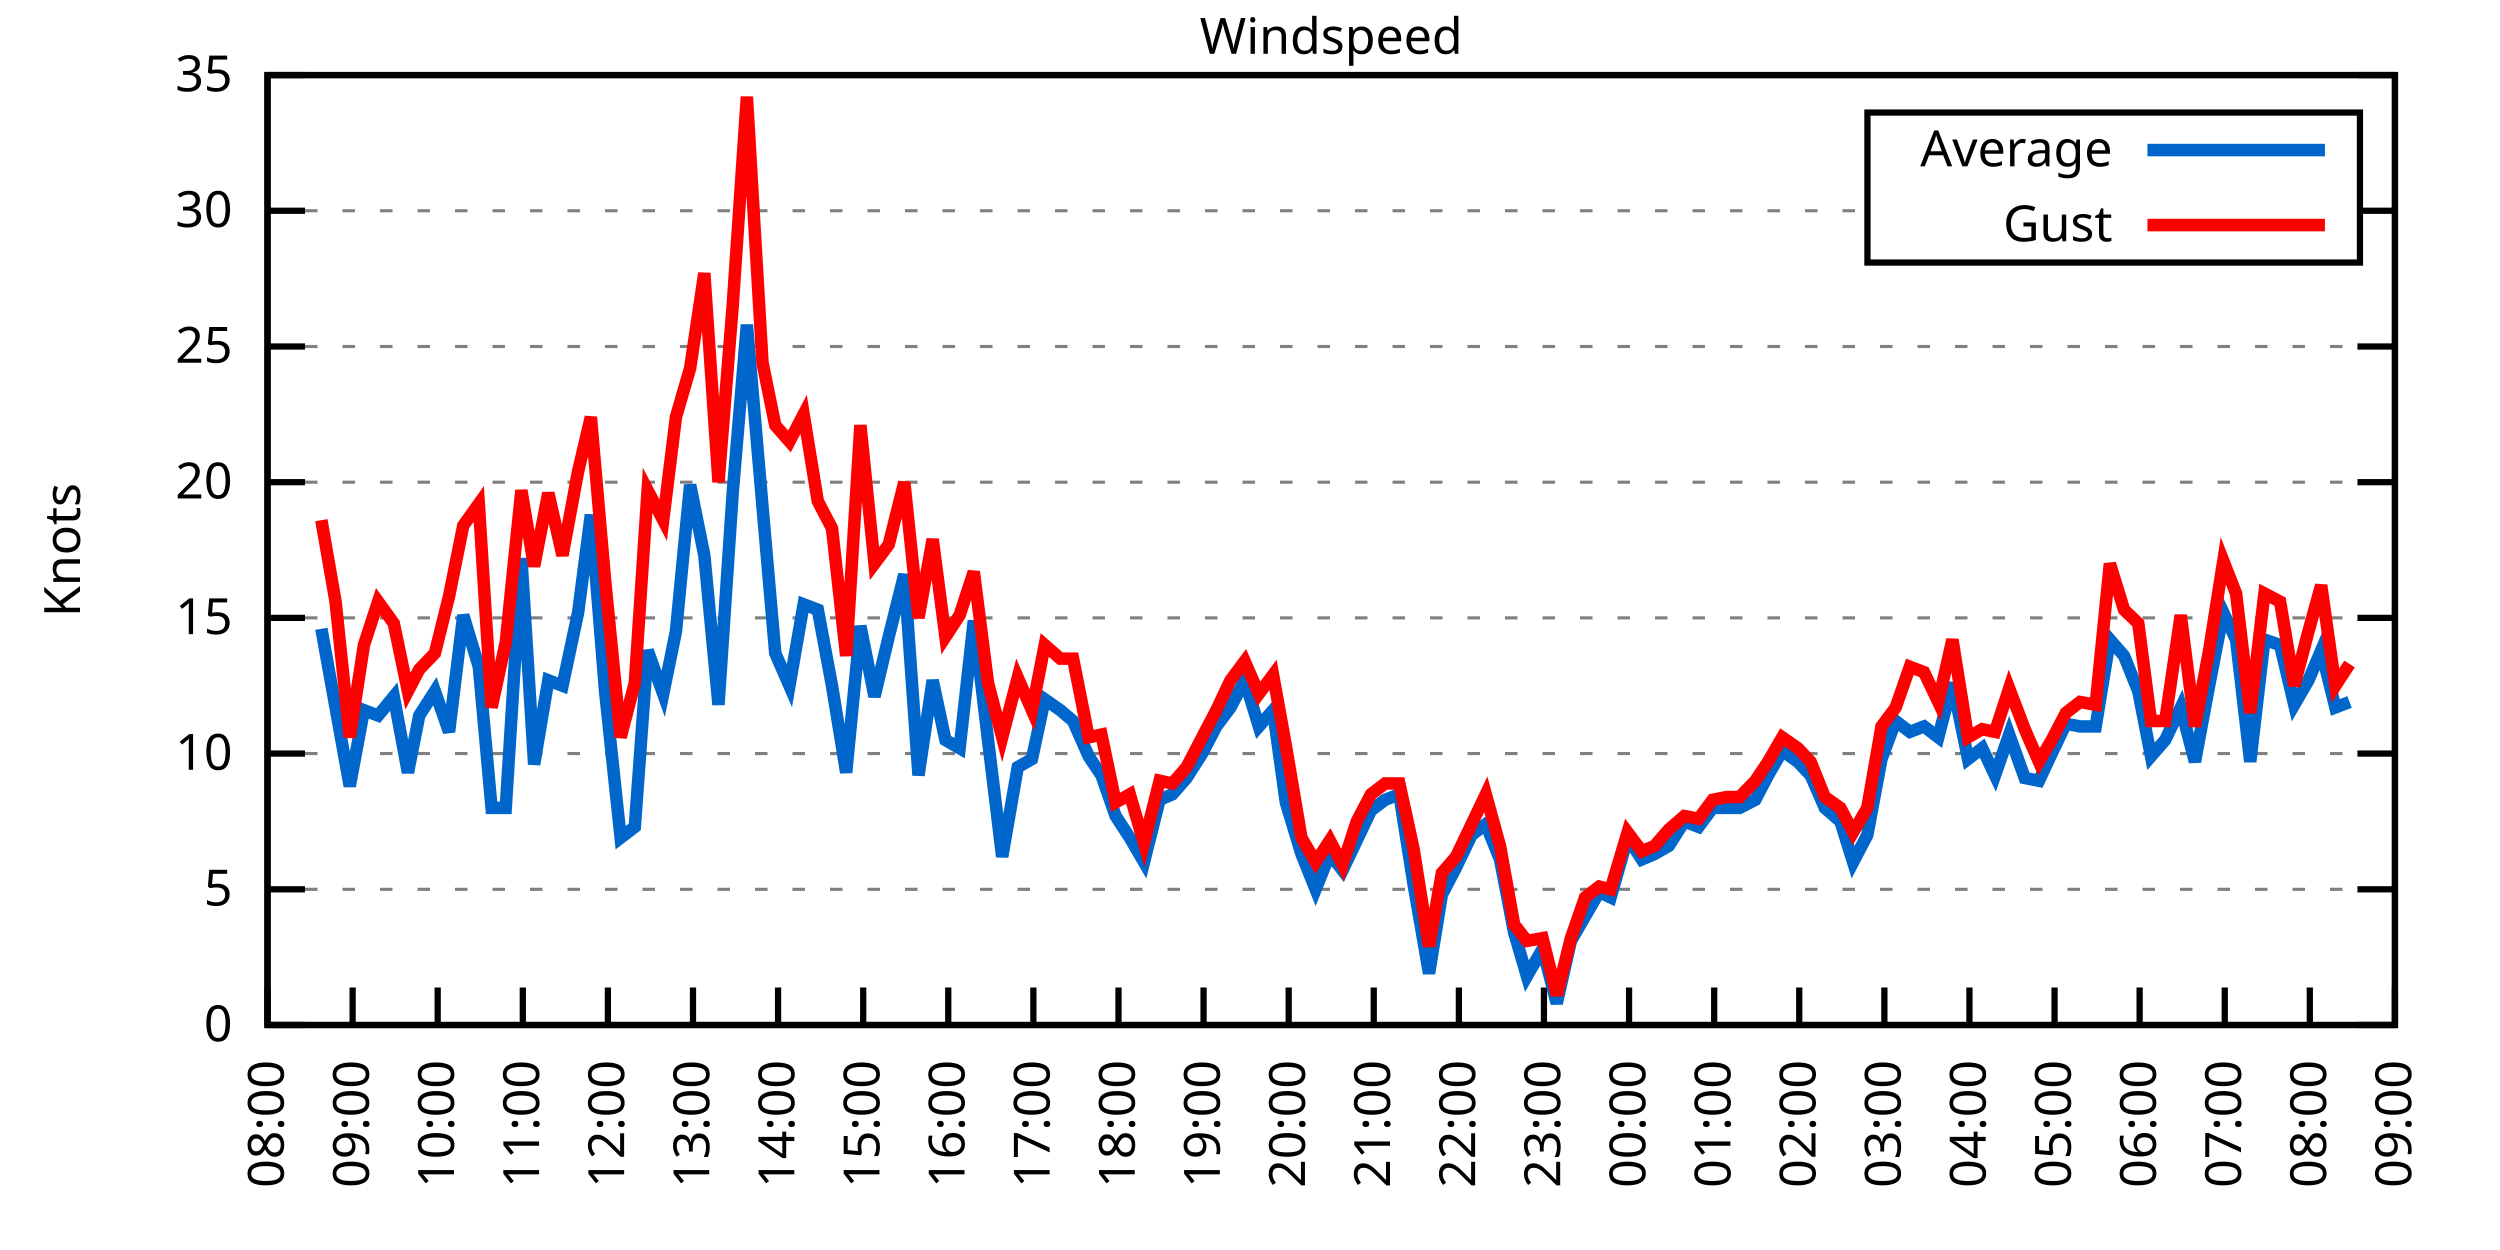
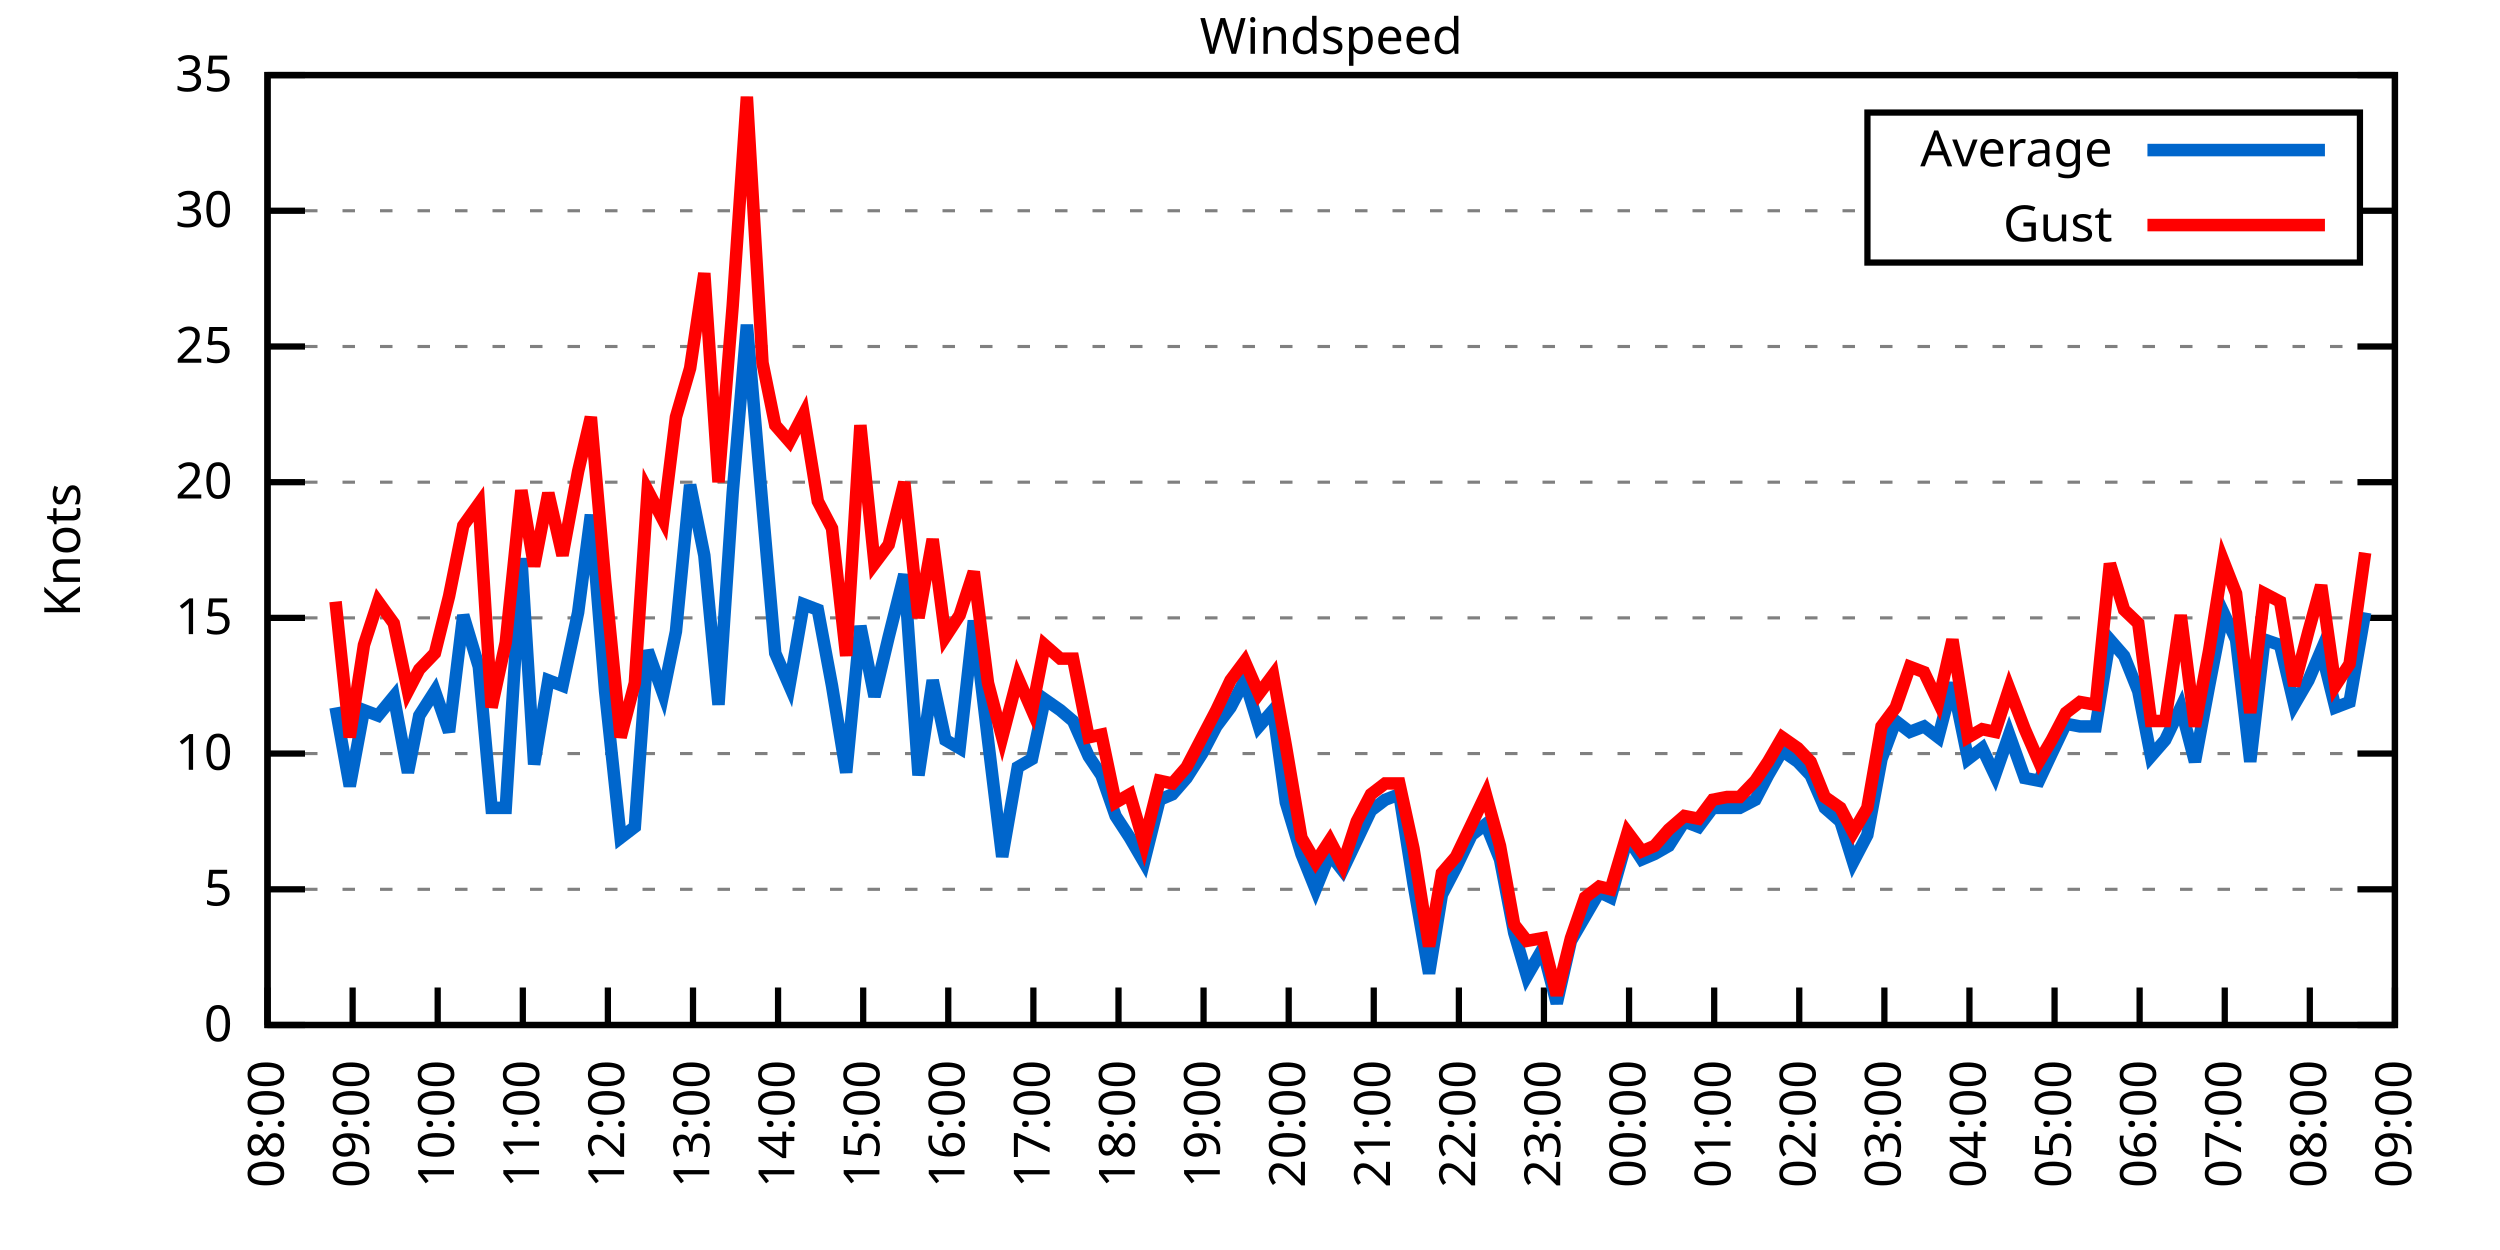
<svg xmlns="http://www.w3.org/2000/svg" xmlns:xlink="http://www.w3.org/1999/xlink" width="400" height="200" viewBox="0 0 400 200">
  <g id="gnuplot_canvas">
    <rect x="0" y="0" width="400" height="200" fill="none" />
    <defs>
      <circle id="gpDot" r="0.5" stroke-width="0.5" stroke="currentColor" />
      <path id="gpPt0" stroke-width="0.333" stroke="currentColor" d="M-1,0 h2 M0,-1 v2" />
      <path id="gpPt1" stroke-width="0.333" stroke="currentColor" d="M-1,-1 L1,1 M1,-1 L-1,1" />
      <path id="gpPt2" stroke-width="0.333" stroke="currentColor" d="M-1,0 L1,0 M0,-1 L0,1 M-1,-1 L1,1 M-1,1 L1,-1" />
      <rect id="gpPt3" stroke-width="0.333" stroke="currentColor" x="-1" y="-1" width="2" height="2" />
      <rect id="gpPt4" stroke-width="0.333" stroke="currentColor" fill="currentColor" x="-1" y="-1" width="2" height="2" />
      <circle id="gpPt5" stroke-width="0.333" stroke="currentColor" cx="0" cy="0" r="1" />
      <use xlink:href="#gpPt5" id="gpPt6" fill="currentColor" stroke="none" />
      <path id="gpPt7" stroke-width="0.333" stroke="currentColor" d="M0,-1.33 L-1.33,0.67 L1.33,0.67 z" />
      <use xlink:href="#gpPt7" id="gpPt8" fill="currentColor" stroke="none" />
      <use xlink:href="#gpPt7" id="gpPt9" stroke="currentColor" transform="rotate(180)" />
      <use xlink:href="#gpPt9" id="gpPt10" fill="currentColor" stroke="none" />
      <use xlink:href="#gpPt3" id="gpPt11" stroke="currentColor" transform="rotate(45)" />
      <use xlink:href="#gpPt11" id="gpPt12" fill="currentColor" stroke="none" />
      <path id="gpPt13" stroke-width="0.333" stroke="currentColor" d="M0,1.330 L1.265,0.411 L0.782,-1.067 L-0.782,-1.076 L-1.265,0.411 z" />
      <use xlink:href="#gpPt13" id="gpPt14" fill="currentColor" stroke="none" />
      <filter id="textbox" filterUnits="objectBoundingBox" x="0" y="0" height="1" width="1">
        <feFlood flood-color="white" flood-opacity="1" result="bgnd" />
        <feComposite in="SourceGraphic" in2="bgnd" operator="atop" />
      </filter>
      <filter id="greybox" filterUnits="objectBoundingBox" x="0" y="0" height="1" width="1">
        <feFlood flood-color="lightgrey" flood-opacity="1" result="grey" />
        <feComposite in="SourceGraphic" in2="grey" operator="atop" />
      </filter>
    </defs>
    <g fill="none" color="white" stroke="currentColor" stroke-width="1.00" stroke-linecap="butt" stroke-linejoin="miter">
</g>
    <g fill="none" color="black" stroke="currentColor" stroke-width="1.00" stroke-linecap="butt" stroke-linejoin="miter">
      <g stroke="none" shape-rendering="crispEdges">
        <polygon fill="rgb(255, 255, 255)" points="42.80,164.00 383.18,164.00 383.18,12.02 42.80,12.02 " />
      </g>
    </g>
    <g fill="none" color="black" stroke="currentColor" stroke-width="1.00" stroke-linecap="butt" stroke-linejoin="miter">
</g>
    <g fill="none" color="black" stroke="black" stroke-width="0.50" stroke-linecap="butt" stroke-linejoin="miter">
</g>
    <g fill="none" color="gray" stroke="currentColor" stroke-width="0.50" stroke-linecap="butt" stroke-linejoin="miter">
      <path stroke="gray" stroke-dasharray="2,4" class="gridline" d="M42.80,164.00 L383.19,164.00  " />
    </g>
    <g fill="none" color="gray" stroke="gray" stroke-width="1.00" stroke-linecap="butt" stroke-linejoin="miter">
</g>
    <g fill="none" color="black" stroke="currentColor" stroke-width="1.00" stroke-linecap="butt" stroke-linejoin="miter">
      <path stroke="black" d="M42.80,164.00 L48.80,164.00 M383.19,164.00 L377.19,164.00  " />
      <g transform="translate(37.20,166.60)" stroke="none" fill="black" font-family="Sans" font-size="8.00" text-anchor="end">
        <text>
          <tspan font-family="Sans"> 0</tspan>
        </text>
      </g>
    </g>
    <g fill="none" color="black" stroke="currentColor" stroke-width="1.00" stroke-linecap="butt" stroke-linejoin="miter">
</g>
    <g fill="none" color="black" stroke="black" stroke-width="0.50" stroke-linecap="butt" stroke-linejoin="miter">
</g>
    <g fill="none" color="gray" stroke="currentColor" stroke-width="0.50" stroke-linecap="butt" stroke-linejoin="miter">
      <path stroke="gray" stroke-dasharray="2,4" class="gridline" d="M42.80,142.29 L383.19,142.29  " />
    </g>
    <g fill="none" color="gray" stroke="gray" stroke-width="1.00" stroke-linecap="butt" stroke-linejoin="miter">
</g>
    <g fill="none" color="black" stroke="currentColor" stroke-width="1.00" stroke-linecap="butt" stroke-linejoin="miter">
      <path stroke="black" d="M42.80,142.29 L48.80,142.29 M383.19,142.29 L377.19,142.29  " />
      <g transform="translate(37.20,144.89)" stroke="none" fill="black" font-family="Sans" font-size="8.00" text-anchor="end">
        <text>
          <tspan font-family="Sans"> 5</tspan>
        </text>
      </g>
    </g>
    <g fill="none" color="black" stroke="currentColor" stroke-width="1.00" stroke-linecap="butt" stroke-linejoin="miter">
</g>
    <g fill="none" color="black" stroke="black" stroke-width="0.50" stroke-linecap="butt" stroke-linejoin="miter">
</g>
    <g fill="none" color="gray" stroke="currentColor" stroke-width="0.50" stroke-linecap="butt" stroke-linejoin="miter">
      <path stroke="gray" stroke-dasharray="2,4" class="gridline" d="M42.80,120.57 L383.19,120.57  " />
    </g>
    <g fill="none" color="gray" stroke="gray" stroke-width="1.00" stroke-linecap="butt" stroke-linejoin="miter">
</g>
    <g fill="none" color="black" stroke="currentColor" stroke-width="1.00" stroke-linecap="butt" stroke-linejoin="miter">
      <path stroke="black" d="M42.80,120.57 L48.80,120.57 M383.19,120.57 L377.19,120.57  " />
      <g transform="translate(37.20,123.17)" stroke="none" fill="black" font-family="Sans" font-size="8.00" text-anchor="end">
        <text>
          <tspan font-family="Sans"> 10</tspan>
        </text>
      </g>
    </g>
    <g fill="none" color="black" stroke="currentColor" stroke-width="1.00" stroke-linecap="butt" stroke-linejoin="miter">
</g>
    <g fill="none" color="black" stroke="black" stroke-width="0.50" stroke-linecap="butt" stroke-linejoin="miter">
</g>
    <g fill="none" color="gray" stroke="currentColor" stroke-width="0.50" stroke-linecap="butt" stroke-linejoin="miter">
      <path stroke="gray" stroke-dasharray="2,4" class="gridline" d="M42.80,98.86 L383.19,98.86  " />
    </g>
    <g fill="none" color="gray" stroke="gray" stroke-width="1.00" stroke-linecap="butt" stroke-linejoin="miter">
</g>
    <g fill="none" color="black" stroke="currentColor" stroke-width="1.00" stroke-linecap="butt" stroke-linejoin="miter">
      <path stroke="black" d="M42.80,98.86 L48.80,98.86 M383.19,98.86 L377.19,98.86  " />
      <g transform="translate(37.20,101.46)" stroke="none" fill="black" font-family="Sans" font-size="8.00" text-anchor="end">
        <text>
          <tspan font-family="Sans"> 15</tspan>
        </text>
      </g>
    </g>
    <g fill="none" color="black" stroke="currentColor" stroke-width="1.00" stroke-linecap="butt" stroke-linejoin="miter">
</g>
    <g fill="none" color="black" stroke="black" stroke-width="0.50" stroke-linecap="butt" stroke-linejoin="miter">
</g>
    <g fill="none" color="gray" stroke="currentColor" stroke-width="0.50" stroke-linecap="butt" stroke-linejoin="miter">
      <path stroke="gray" stroke-dasharray="2,4" class="gridline" d="M42.80,77.15 L383.19,77.15  " />
    </g>
    <g fill="none" color="gray" stroke="gray" stroke-width="1.00" stroke-linecap="butt" stroke-linejoin="miter">
</g>
    <g fill="none" color="black" stroke="currentColor" stroke-width="1.00" stroke-linecap="butt" stroke-linejoin="miter">
      <path stroke="black" d="M42.80,77.15 L48.80,77.15 M383.19,77.15 L377.19,77.15  " />
      <g transform="translate(37.20,79.75)" stroke="none" fill="black" font-family="Sans" font-size="8.00" text-anchor="end">
        <text>
          <tspan font-family="Sans"> 20</tspan>
        </text>
      </g>
    </g>
    <g fill="none" color="black" stroke="currentColor" stroke-width="1.00" stroke-linecap="butt" stroke-linejoin="miter">
</g>
    <g fill="none" color="black" stroke="black" stroke-width="0.50" stroke-linecap="butt" stroke-linejoin="miter">
</g>
    <g fill="none" color="gray" stroke="currentColor" stroke-width="0.50" stroke-linecap="butt" stroke-linejoin="miter">
      <path stroke="gray" stroke-dasharray="2,4" class="gridline" d="M42.80,55.44 L383.19,55.44  " />
    </g>
    <g fill="none" color="gray" stroke="gray" stroke-width="1.00" stroke-linecap="butt" stroke-linejoin="miter">
</g>
    <g fill="none" color="black" stroke="currentColor" stroke-width="1.00" stroke-linecap="butt" stroke-linejoin="miter">
      <path stroke="black" d="M42.80,55.44 L48.80,55.44 M383.19,55.44 L377.19,55.44  " />
      <g transform="translate(37.20,58.04)" stroke="none" fill="black" font-family="Sans" font-size="8.00" text-anchor="end">
        <text>
          <tspan font-family="Sans"> 25</tspan>
        </text>
      </g>
    </g>
    <g fill="none" color="black" stroke="currentColor" stroke-width="1.00" stroke-linecap="butt" stroke-linejoin="miter">
</g>
    <g fill="none" color="black" stroke="black" stroke-width="0.50" stroke-linecap="butt" stroke-linejoin="miter">
</g>
    <g fill="none" color="gray" stroke="currentColor" stroke-width="0.50" stroke-linecap="butt" stroke-linejoin="miter">
      <path stroke="gray" stroke-dasharray="2,4" class="gridline" d="M42.80,33.72 L298.79,33.72 M377.59,33.72 L383.19,33.72  " />
    </g>
    <g fill="none" color="gray" stroke="gray" stroke-width="1.00" stroke-linecap="butt" stroke-linejoin="miter">
</g>
    <g fill="none" color="black" stroke="currentColor" stroke-width="1.00" stroke-linecap="butt" stroke-linejoin="miter">
      <path stroke="black" d="M42.80,33.72 L48.80,33.72 M383.19,33.72 L377.19,33.72  " />
      <g transform="translate(37.20,36.32)" stroke="none" fill="black" font-family="Sans" font-size="8.00" text-anchor="end">
        <text>
          <tspan font-family="Sans"> 30</tspan>
        </text>
      </g>
    </g>
    <g fill="none" color="black" stroke="currentColor" stroke-width="1.00" stroke-linecap="butt" stroke-linejoin="miter">
</g>
    <g fill="none" color="black" stroke="black" stroke-width="0.50" stroke-linecap="butt" stroke-linejoin="miter">
</g>
    <g fill="none" color="gray" stroke="currentColor" stroke-width="0.50" stroke-linecap="butt" stroke-linejoin="miter">
      <path stroke="gray" stroke-dasharray="2,4" class="gridline" d="M42.80,12.01 L383.19,12.01  " />
    </g>
    <g fill="none" color="gray" stroke="gray" stroke-width="1.00" stroke-linecap="butt" stroke-linejoin="miter">
</g>
    <g fill="none" color="black" stroke="currentColor" stroke-width="1.00" stroke-linecap="butt" stroke-linejoin="miter">
      <path stroke="black" d="M42.80,12.01 L48.80,12.01 M383.19,12.01 L377.19,12.01  " />
      <g transform="translate(37.20,14.61)" stroke="none" fill="black" font-family="Sans" font-size="8.00" text-anchor="end">
        <text>
          <tspan font-family="Sans"> 35</tspan>
        </text>
      </g>
    </g>
    <g fill="none" color="black" stroke="currentColor" stroke-width="1.00" stroke-linecap="butt" stroke-linejoin="miter">
      <path stroke="black" d="M42.80,164.00 L42.80,158.00  " />
      <g transform="translate(45.40,169.60) rotate(270.00)" stroke="none" fill="black" font-family="Sans" font-size="8.00" text-anchor="end">
        <text>
          <tspan font-family="Sans">08:00</tspan>
        </text>
      </g>
    </g>
    <g fill="none" color="black" stroke="currentColor" stroke-width="1.00" stroke-linecap="butt" stroke-linejoin="miter">
      <path stroke="black" d="M56.42,164.00 L56.42,158.00  " />
      <g transform="translate(59.02,169.60) rotate(270.00)" stroke="none" fill="black" font-family="Sans" font-size="8.00" text-anchor="end">
        <text>
          <tspan font-family="Sans">09:00</tspan>
        </text>
      </g>
    </g>
    <g fill="none" color="black" stroke="currentColor" stroke-width="1.00" stroke-linecap="butt" stroke-linejoin="miter">
      <path stroke="black" d="M70.03,164.00 L70.03,158.00  " />
      <g transform="translate(72.63,169.60) rotate(270.00)" stroke="none" fill="black" font-family="Sans" font-size="8.00" text-anchor="end">
        <text>
          <tspan font-family="Sans">10:00</tspan>
        </text>
      </g>
    </g>
    <g fill="none" color="black" stroke="currentColor" stroke-width="1.00" stroke-linecap="butt" stroke-linejoin="miter">
      <path stroke="black" d="M83.65,164.00 L83.65,158.00  " />
      <g transform="translate(86.25,169.60) rotate(270.00)" stroke="none" fill="black" font-family="Sans" font-size="8.00" text-anchor="end">
        <text>
          <tspan font-family="Sans">11:00</tspan>
        </text>
      </g>
    </g>
    <g fill="none" color="black" stroke="currentColor" stroke-width="1.00" stroke-linecap="butt" stroke-linejoin="miter">
      <path stroke="black" d="M97.26,164.00 L97.26,158.00  " />
      <g transform="translate(99.86,169.60) rotate(270.00)" stroke="none" fill="black" font-family="Sans" font-size="8.00" text-anchor="end">
        <text>
          <tspan font-family="Sans">12:00</tspan>
        </text>
      </g>
    </g>
    <g fill="none" color="black" stroke="currentColor" stroke-width="1.00" stroke-linecap="butt" stroke-linejoin="miter">
      <path stroke="black" d="M110.88,164.00 L110.88,158.00  " />
      <g transform="translate(113.48,169.60) rotate(270.00)" stroke="none" fill="black" font-family="Sans" font-size="8.00" text-anchor="end">
        <text>
          <tspan font-family="Sans">13:00</tspan>
        </text>
      </g>
    </g>
    <g fill="none" color="black" stroke="currentColor" stroke-width="1.00" stroke-linecap="butt" stroke-linejoin="miter">
      <path stroke="black" d="M124.49,164.00 L124.49,158.00  " />
      <g transform="translate(127.09,169.60) rotate(270.00)" stroke="none" fill="black" font-family="Sans" font-size="8.00" text-anchor="end">
        <text>
          <tspan font-family="Sans">14:00</tspan>
        </text>
      </g>
    </g>
    <g fill="none" color="black" stroke="currentColor" stroke-width="1.00" stroke-linecap="butt" stroke-linejoin="miter">
      <path stroke="black" d="M138.11,164.00 L138.11,158.00  " />
      <g transform="translate(140.71,169.60) rotate(270.00)" stroke="none" fill="black" font-family="Sans" font-size="8.00" text-anchor="end">
        <text>
          <tspan font-family="Sans">15:00</tspan>
        </text>
      </g>
    </g>
    <g fill="none" color="black" stroke="currentColor" stroke-width="1.00" stroke-linecap="butt" stroke-linejoin="miter">
      <path stroke="black" d="M151.72,164.00 L151.72,158.00  " />
      <g transform="translate(154.32,169.60) rotate(270.00)" stroke="none" fill="black" font-family="Sans" font-size="8.00" text-anchor="end">
        <text>
          <tspan font-family="Sans">16:00</tspan>
        </text>
      </g>
    </g>
    <g fill="none" color="black" stroke="currentColor" stroke-width="1.00" stroke-linecap="butt" stroke-linejoin="miter">
      <path stroke="black" d="M165.34,164.00 L165.34,158.00  " />
      <g transform="translate(167.94,169.60) rotate(270.00)" stroke="none" fill="black" font-family="Sans" font-size="8.00" text-anchor="end">
        <text>
          <tspan font-family="Sans">17:00</tspan>
        </text>
      </g>
    </g>
    <g fill="none" color="black" stroke="currentColor" stroke-width="1.00" stroke-linecap="butt" stroke-linejoin="miter">
      <path stroke="black" d="M178.96,164.00 L178.96,158.00  " />
      <g transform="translate(181.56,169.60) rotate(270.00)" stroke="none" fill="black" font-family="Sans" font-size="8.00" text-anchor="end">
        <text>
          <tspan font-family="Sans">18:00</tspan>
        </text>
      </g>
    </g>
    <g fill="none" color="black" stroke="currentColor" stroke-width="1.00" stroke-linecap="butt" stroke-linejoin="miter">
      <path stroke="black" d="M192.57,164.00 L192.57,158.00  " />
      <g transform="translate(195.17,169.60) rotate(270.00)" stroke="none" fill="black" font-family="Sans" font-size="8.00" text-anchor="end">
        <text>
          <tspan font-family="Sans">19:00</tspan>
        </text>
      </g>
    </g>
    <g fill="none" color="black" stroke="currentColor" stroke-width="1.00" stroke-linecap="butt" stroke-linejoin="miter">
      <path stroke="black" d="M206.19,164.00 L206.19,158.00  " />
      <g transform="translate(208.79,169.60) rotate(270.00)" stroke="none" fill="black" font-family="Sans" font-size="8.00" text-anchor="end">
        <text>
          <tspan font-family="Sans">20:00</tspan>
        </text>
      </g>
    </g>
    <g fill="none" color="black" stroke="currentColor" stroke-width="1.00" stroke-linecap="butt" stroke-linejoin="miter">
      <path stroke="black" d="M219.80,164.00 L219.80,158.00  " />
      <g transform="translate(222.40,169.60) rotate(270.00)" stroke="none" fill="black" font-family="Sans" font-size="8.00" text-anchor="end">
        <text>
          <tspan font-family="Sans">21:00</tspan>
        </text>
      </g>
    </g>
    <g fill="none" color="black" stroke="currentColor" stroke-width="1.00" stroke-linecap="butt" stroke-linejoin="miter">
      <path stroke="black" d="M233.42,164.00 L233.42,158.00  " />
      <g transform="translate(236.02,169.60) rotate(270.00)" stroke="none" fill="black" font-family="Sans" font-size="8.00" text-anchor="end">
        <text>
          <tspan font-family="Sans">22:00</tspan>
        </text>
      </g>
    </g>
    <g fill="none" color="black" stroke="currentColor" stroke-width="1.00" stroke-linecap="butt" stroke-linejoin="miter">
      <path stroke="black" d="M247.03,164.00 L247.03,158.00  " />
      <g transform="translate(249.63,169.60) rotate(270.00)" stroke="none" fill="black" font-family="Sans" font-size="8.00" text-anchor="end">
        <text>
          <tspan font-family="Sans">23:00</tspan>
        </text>
      </g>
    </g>
    <g fill="none" color="black" stroke="currentColor" stroke-width="1.00" stroke-linecap="butt" stroke-linejoin="miter">
      <path stroke="black" d="M260.65,164.00 L260.65,158.00  " />
      <g transform="translate(263.25,169.60) rotate(270.00)" stroke="none" fill="black" font-family="Sans" font-size="8.00" text-anchor="end">
        <text>
          <tspan font-family="Sans">00:00</tspan>
        </text>
      </g>
    </g>
    <g fill="none" color="black" stroke="currentColor" stroke-width="1.00" stroke-linecap="butt" stroke-linejoin="miter">
      <path stroke="black" d="M274.27,164.00 L274.27,158.00  " />
      <g transform="translate(276.87,169.60) rotate(270.00)" stroke="none" fill="black" font-family="Sans" font-size="8.00" text-anchor="end">
        <text>
          <tspan font-family="Sans">01:00</tspan>
        </text>
      </g>
    </g>
    <g fill="none" color="black" stroke="currentColor" stroke-width="1.00" stroke-linecap="butt" stroke-linejoin="miter">
      <path stroke="black" d="M287.88,164.00 L287.88,158.00  " />
      <g transform="translate(290.48,169.60) rotate(270.00)" stroke="none" fill="black" font-family="Sans" font-size="8.00" text-anchor="end">
        <text>
          <tspan font-family="Sans">02:00</tspan>
        </text>
      </g>
    </g>
    <g fill="none" color="black" stroke="currentColor" stroke-width="1.00" stroke-linecap="butt" stroke-linejoin="miter">
      <path stroke="black" d="M301.50,164.00 L301.50,158.00  " />
      <g transform="translate(304.10,169.60) rotate(270.00)" stroke="none" fill="black" font-family="Sans" font-size="8.00" text-anchor="end">
        <text>
          <tspan font-family="Sans">03:00</tspan>
        </text>
      </g>
    </g>
    <g fill="none" color="black" stroke="currentColor" stroke-width="1.00" stroke-linecap="butt" stroke-linejoin="miter">
      <path stroke="black" d="M315.11,164.00 L315.11,158.00  " />
      <g transform="translate(317.71,169.60) rotate(270.00)" stroke="none" fill="black" font-family="Sans" font-size="8.00" text-anchor="end">
        <text>
          <tspan font-family="Sans">04:00</tspan>
        </text>
      </g>
    </g>
    <g fill="none" color="black" stroke="currentColor" stroke-width="1.00" stroke-linecap="butt" stroke-linejoin="miter">
      <path stroke="black" d="M328.73,164.00 L328.73,158.00  " />
      <g transform="translate(331.33,169.60) rotate(270.00)" stroke="none" fill="black" font-family="Sans" font-size="8.00" text-anchor="end">
        <text>
          <tspan font-family="Sans">05:00</tspan>
        </text>
      </g>
    </g>
    <g fill="none" color="black" stroke="currentColor" stroke-width="1.00" stroke-linecap="butt" stroke-linejoin="miter">
      <path stroke="black" d="M342.34,164.00 L342.34,158.00  " />
      <g transform="translate(344.94,169.60) rotate(270.00)" stroke="none" fill="black" font-family="Sans" font-size="8.00" text-anchor="end">
        <text>
          <tspan font-family="Sans">06:00</tspan>
        </text>
      </g>
    </g>
    <g fill="none" color="black" stroke="currentColor" stroke-width="1.00" stroke-linecap="butt" stroke-linejoin="miter">
      <path stroke="black" d="M355.96,164.00 L355.96,158.00  " />
      <g transform="translate(358.56,169.60) rotate(270.00)" stroke="none" fill="black" font-family="Sans" font-size="8.00" text-anchor="end">
        <text>
          <tspan font-family="Sans">07:00</tspan>
        </text>
      </g>
    </g>
    <g fill="none" color="black" stroke="currentColor" stroke-width="1.00" stroke-linecap="butt" stroke-linejoin="miter">
      <path stroke="black" d="M369.57,164.00 L369.57,158.00  " />
      <g transform="translate(372.17,169.60) rotate(270.00)" stroke="none" fill="black" font-family="Sans" font-size="8.00" text-anchor="end">
        <text>
          <tspan font-family="Sans">08:00</tspan>
        </text>
      </g>
    </g>
    <g fill="none" color="black" stroke="currentColor" stroke-width="1.00" stroke-linecap="butt" stroke-linejoin="miter">
      <path stroke="black" d="M383.19,164.00 L383.19,158.00  " />
      <g transform="translate(385.79,169.60) rotate(270.00)" stroke="none" fill="black" font-family="Sans" font-size="8.00" text-anchor="end">
        <text>
          <tspan font-family="Sans">09:00</tspan>
        </text>
      </g>
    </g>
    <g fill="none" color="black" stroke="currentColor" stroke-width="1.00" stroke-linecap="butt" stroke-linejoin="miter">
</g>
    <g fill="none" color="black" stroke="currentColor" stroke-width="1.00" stroke-linecap="butt" stroke-linejoin="miter">
      <path stroke="black" d="M42.80,12.01 L42.80,164.00 L383.19,164.00 L383.19,12.01 L42.80,12.01 Z  " />
    </g>
    <g fill="none" color="black" stroke="currentColor" stroke-width="1.00" stroke-linecap="butt" stroke-linejoin="miter">
</g>
    <g fill="none" color="black" stroke="currentColor" stroke-width="1.00" stroke-linecap="butt" stroke-linejoin="miter">
      <path stroke="black" d="M298.79,42.01 L298.79,18.01 L377.59,18.01 L377.59,42.01 L298.79,42.01 Z  " />
    </g>
    <g id="Windspeed_plot_1">
      <g fill="none" color="white" stroke="black" stroke-width="2.00" stroke-linecap="butt" stroke-linejoin="miter">
</g>
      <g fill="none" color="black" stroke="currentColor" stroke-width="2.00" stroke-linecap="butt" stroke-linejoin="miter">
        <g transform="translate(337.99,26.61)" stroke="none" fill="black" font-family="Sans" font-size="8.00" text-anchor="end">
          <text>
            <tspan font-family="Sans">Average</tspan>
          </text>
        </g>
      </g>
      <g fill="none" color="black" stroke="currentColor" stroke-width="2.00" stroke-linecap="butt" stroke-linejoin="miter">
-         <path stroke="rgb(  0, 102, 204)" d="M343.59,24.01 L371.99,24.01 M51.42,100.60 L53.69,113.19 L55.96,125.79 L58.23,113.63 L60.50,114.49 L63.00,111.45   L65.27,123.61 L67.08,114.49 L69.58,110.59 L71.85,117.10 L74.12,98.43 L76.61,106.68 L78.65,129.26 L80.92,129.26   L83.42,89.31 L85.46,122.31 L87.73,108.85 L90.00,109.72 L92.50,97.99 L94.54,82.36 L96.81,110.59 L99.30,134.04   L101.57,132.30 L103.62,104.07 L106.11,111.02 L108.15,101.03 L110.42,77.58 L112.69,88.87 L114.96,112.76 L117.23,78.89   L119.50,51.96 L122.00,81.06 L124.04,104.51 L126.31,109.72 L128.58,96.69 L130.85,97.56 L133.12,109.72 L135.39,123.61   L137.66,100.16 L139.92,111.45 L142.19,101.90 L144.69,91.91 L146.96,124.05 L149.23,108.85 L151.27,118.40 L153.54,119.71   L155.81,99.30 L158.08,118.40 L160.35,137.08 L162.84,122.75 L165.11,121.44 L167.16,111.89 L169.65,113.63 L171.69,115.36   L174.19,121.01 L176.23,124.05 L178.50,130.56 L180.77,134.04 L183.04,137.94 L185.54,127.96 L187.58,127.09 L189.85,124.48   L192.34,120.57 L194.61,116.23 L196.88,113.19 L199.15,108.85 L201.42,116.23 L203.69,113.63 L205.73,128.39 L208.23,136.64   L210.50,142.29 L212.77,136.64 L214.81,139.25 L217.08,134.47 L219.35,129.69 L221.62,127.96 L223.89,127.09 L226.16,141.42   L228.65,155.75 L230.70,143.16 L232.96,138.81 L235.46,133.60 L237.73,131.86 L240.00,137.51 L242.27,149.24 L244.31,156.18   L246.81,151.84 L249.08,160.53 L251.35,150.54 L253.61,146.63 L255.88,142.72 L257.70,143.59 L260.42,134.04 L262.69,137.51   L264.73,136.64 L267.00,135.34 L269.50,131.43 L271.77,132.30 L274.04,129.26 L276.31,129.26 L278.35,129.26 L280.85,127.96   L282.89,124.05 L285.16,120.14 L287.65,121.88 L289.70,124.05 L291.97,129.26 L294.46,131.43 L296.50,137.94 L298.77,133.60   L301.04,121.44 L303.31,115.36 L305.58,117.10 L307.85,116.23 L310.12,117.97 L312.39,109.28 L314.89,121.44 L317.15,119.71   L319.20,124.05 L321.47,117.53 L323.96,124.48 L326.23,124.92 L328.27,120.57 L330.54,115.80 L332.81,116.23 L335.31,116.23   L337.58,102.34 L339.85,104.94 L342.12,110.59 L344.16,121.01 L346.43,118.40 L348.92,113.19 L351.19,121.88 L353.46,109.72   L355.73,97.99 L357.77,102.34 L360.04,121.88 L362.31,102.34 L364.81,103.20 L367.08,112.76 L369.35,108.85 L371.39,104.07   L373.66,113.19 L375.93,112.32  " />
+         <path stroke="rgb(  0, 102, 204)" d="M343.59,24.01 L371.99,24.01 M53.69,113.19 L55.96,125.79 L58.23,113.63 L60.50,114.49 L63.00,111.45 L65.27,123.61   L67.08,114.49 L69.58,110.59 L71.85,117.10 L74.12,98.43 L76.61,106.68 L78.65,129.26 L80.92,129.26 L83.42,89.31   L85.46,122.31 L87.73,108.85 L90.00,109.72 L92.50,97.99 L94.54,82.36 L96.81,110.59 L99.30,134.04 L101.57,132.30   L103.62,104.07 L106.11,111.02 L108.15,101.03 L110.42,77.58 L112.69,88.87 L114.96,112.76 L117.23,78.89 L119.50,51.96   L122.00,81.06 L124.04,104.51 L126.31,109.72 L128.58,96.69 L130.85,97.56 L133.12,109.72 L135.39,123.61 L137.66,100.16   L139.92,111.45 L142.19,101.90 L144.69,91.91 L146.96,124.05 L149.23,108.85 L151.27,118.40 L153.54,119.71 L155.81,99.30   L158.08,118.40 L160.35,137.08 L162.84,122.75 L165.11,121.44 L167.16,111.89 L169.65,113.63 L171.69,115.36 L174.19,121.01   L176.23,124.05 L178.50,130.56 L180.77,134.04 L183.04,137.94 L185.54,127.96 L187.58,127.09 L189.85,124.48 L192.34,120.57   L194.61,116.23 L196.88,113.19 L199.15,108.85 L201.42,116.23 L203.69,113.63 L205.73,128.39 L208.23,136.64 L210.50,142.29   L212.77,136.64 L214.81,139.25 L217.08,134.47 L219.35,129.69 L221.62,127.96 L223.89,127.09 L226.16,141.42 L228.65,155.75   L230.70,143.16 L232.96,138.81 L235.46,133.60 L237.73,131.86 L240.00,137.51 L242.27,149.24 L244.31,156.18 L246.81,151.84   L249.08,160.53 L251.35,150.54 L253.61,146.63 L255.88,142.72 L257.70,143.59 L260.42,134.04 L262.69,137.51 L264.73,136.64   L267.00,135.34 L269.50,131.43 L271.77,132.30 L274.04,129.26 L276.31,129.26 L278.35,129.26 L280.85,127.96 L282.89,124.05   L285.16,120.14 L287.65,121.88 L289.70,124.05 L291.97,129.26 L294.46,131.43 L296.50,137.94 L298.77,133.60 L301.04,121.44   L303.31,115.36 L305.58,117.10 L307.85,116.23 L310.12,117.97 L312.39,109.28 L314.89,121.44 L317.15,119.71 L319.20,124.05   L321.47,117.53 L323.96,124.48 L326.23,124.92 L328.27,120.57 L330.54,115.80 L332.81,116.23 L335.31,116.23 L337.58,102.34   L339.85,104.94 L342.12,110.59 L344.16,121.01 L346.43,118.40 L348.92,113.19 L351.19,121.88 L353.46,109.72 L355.73,97.99   L357.77,102.34 L360.04,121.88 L362.31,102.34 L364.81,103.20 L367.08,112.76 L369.35,108.85 L371.39,104.07 L373.66,113.19   L375.93,112.32 L378.42,97.99  " />
      </g>
    </g>
    <g id="Windspeed_plot_2">
      <g fill="none" color="black" stroke="currentColor" stroke-width="2.00" stroke-linecap="butt" stroke-linejoin="miter">
        <g transform="translate(337.99,38.61)" stroke="none" fill="black" font-family="Sans" font-size="8.00" text-anchor="end">
          <text>
            <tspan font-family="Sans">Gust</tspan>
          </text>
        </g>
      </g>
      <g fill="none" color="black" stroke="currentColor" stroke-width="2.00" stroke-linecap="butt" stroke-linejoin="miter">
-         <path stroke="rgb(255,   0,   0)" d="M343.59,36.01 L371.99,36.01 M51.42,83.23 L53.69,96.26 L55.96,117.97 L58.23,103.20 L60.50,96.26 L63.00,99.73   L65.27,110.59 L67.08,107.11 L69.58,104.51 L71.85,95.39 L74.12,84.10 L76.61,80.62 L78.65,113.19 L80.92,102.77   L83.42,78.45 L85.46,90.61 L87.73,78.89 L90.00,88.87 L92.50,75.41 L94.54,66.73 L96.81,92.78 L99.30,117.97   L101.57,109.28 L103.62,78.45 L106.11,83.23 L108.15,66.73 L110.42,58.91 L112.69,43.71 L114.96,77.15 L117.23,48.92   L119.50,15.48 L122.00,58.04 L124.04,68.03 L126.31,70.63 L128.58,66.29 L130.85,80.19 L133.12,84.53 L135.39,104.94   L137.66,68.03 L139.92,90.18 L142.19,87.14 L144.69,77.15 L146.96,98.86 L149.23,86.27 L151.27,101.90 L153.54,98.43   L155.81,91.48 L158.08,109.28 L160.35,117.97 L162.84,108.42 L165.11,113.63 L167.16,103.20 L169.65,105.38 L171.69,105.38   L174.19,117.97 L176.23,117.53 L178.50,128.39 L180.77,127.09 L183.04,134.90 L185.54,124.92 L187.58,125.35 L189.85,122.75   L192.34,117.97 L194.61,113.63 L196.88,108.85 L199.15,105.81 L201.42,111.02 L203.69,107.98 L205.73,119.27 L208.23,134.04   L210.50,137.94 L212.77,134.47 L214.81,138.38 L217.08,131.43 L219.35,127.09 L221.62,125.35 L223.89,125.35 L226.16,135.77   L228.65,151.41 L230.70,139.68 L232.96,137.08 L235.46,131.86 L237.73,127.09 L240.00,135.34 L242.27,147.93 L244.31,150.54   L246.81,150.10 L249.08,159.22 L251.35,150.10 L253.61,143.59 L255.88,141.85 L257.70,142.29 L260.42,133.17 L262.69,136.21   L264.73,135.34 L267.00,132.73 L269.50,130.56 L271.77,131.00 L274.04,127.96 L276.31,127.52 L278.35,127.52 L280.85,124.92   L282.89,121.88 L285.16,117.97 L287.65,119.71 L289.70,121.88 L291.97,127.52 L294.46,129.26 L296.50,133.17 L298.77,129.26   L301.04,116.23 L303.31,113.19 L305.58,106.68 L307.85,107.55 L310.12,112.32 L312.39,102.34 L314.89,117.97 L317.15,116.67   L319.20,117.10 L321.47,110.15 L323.96,116.67 L326.23,121.88 L328.27,118.40 L330.54,114.06 L332.81,112.32 L335.31,112.76   L337.58,90.18 L339.85,97.56 L342.12,99.73 L344.16,115.36 L346.43,115.36 L348.92,98.43 L351.19,116.23 L353.46,104.07   L355.73,89.74 L357.77,94.95 L360.04,114.06 L362.31,94.95 L364.81,96.26 L367.08,109.72 L369.35,101.03 L371.39,93.65   L373.66,109.72 L375.93,106.24  " />
+         <path stroke="rgb(255,   0,   0)" d="M343.59,36.01 L371.99,36.01 M53.69,96.26 L55.96,117.97 L58.23,103.20 L60.50,96.26 L63.00,99.73 L65.27,110.59   L67.08,107.11 L69.58,104.51 L71.85,95.39 L74.12,84.10 L76.61,80.62 L78.65,113.19 L80.92,102.77 L83.42,78.45   L85.46,90.61 L87.73,78.89 L90.00,88.87 L92.50,75.41 L94.54,66.73 L96.81,92.78 L99.30,117.97 L101.57,109.28   L103.62,78.45 L106.11,83.23 L108.15,66.73 L110.42,58.91 L112.69,43.71 L114.96,77.15 L117.23,48.92 L119.50,15.48   L122.00,58.04 L124.04,68.03 L126.31,70.63 L128.58,66.29 L130.85,80.19 L133.12,84.53 L135.39,104.94 L137.66,68.03   L139.92,90.18 L142.19,87.14 L144.69,77.15 L146.96,98.86 L149.23,86.27 L151.27,101.90 L153.54,98.43 L155.81,91.48   L158.08,109.28 L160.35,117.97 L162.84,108.42 L165.11,113.63 L167.16,103.20 L169.65,105.38 L171.69,105.38 L174.19,117.97   L176.23,117.53 L178.50,128.39 L180.77,127.09 L183.04,134.90 L185.54,124.92 L187.58,125.35 L189.85,122.75 L192.34,117.97   L194.61,113.63 L196.88,108.85 L199.15,105.81 L201.42,111.02 L203.69,107.98 L205.73,119.27 L208.23,134.04 L210.50,137.94   L212.77,134.47 L214.81,138.38 L217.08,131.43 L219.35,127.09 L221.62,125.35 L223.89,125.35 L226.16,135.77 L228.65,151.41   L230.70,139.68 L232.96,137.08 L235.46,131.86 L237.73,127.09 L240.00,135.34 L242.27,147.93 L244.31,150.54 L246.81,150.10   L249.08,159.22 L251.35,150.10 L253.61,143.59 L255.88,141.85 L257.70,142.29 L260.42,133.17 L262.69,136.21 L264.73,135.34   L267.00,132.73 L269.50,130.56 L271.77,131.00 L274.04,127.96 L276.31,127.52 L278.35,127.52 L280.85,124.92 L282.89,121.88   L285.16,117.97 L287.65,119.71 L289.70,121.88 L291.97,127.52 L294.46,129.26 L296.50,133.17 L298.77,129.26 L301.04,116.23   L303.31,113.19 L305.58,106.68 L307.85,107.55 L310.12,112.32 L312.39,102.34 L314.89,117.97 L317.15,116.67 L319.20,117.10   L321.47,110.15 L323.96,116.67 L326.23,121.88 L328.27,118.40 L330.54,114.06 L332.81,112.32 L335.31,112.76 L337.58,90.18   L339.85,97.56 L342.12,99.73 L344.16,115.36 L346.43,115.36 L348.92,98.43 L351.19,116.23 L353.46,104.07 L355.73,89.74   L357.77,94.95 L360.04,114.06 L362.31,94.95 L364.81,96.26 L367.08,109.72 L369.35,101.03 L371.39,93.65 L373.66,109.72   L375.93,106.24 L378.42,88.44  " />
      </g>
    </g>
    <g fill="none" color="black" stroke="currentColor" stroke-width="2.00" stroke-linecap="butt" stroke-linejoin="miter">
</g>
    <g fill="none" color="black" stroke="black" stroke-width="1.00" stroke-linecap="butt" stroke-linejoin="miter">
</g>
    <g fill="none" color="black" stroke="currentColor" stroke-width="1.00" stroke-linecap="butt" stroke-linejoin="miter">
      <path stroke="black" d="M42.80,12.01 L42.80,164.00 L383.19,164.00 L383.19,12.01 L42.80,12.01 Z  " />
      <g transform="translate(12.80,88.01) rotate(270.00)" stroke="none" fill="black" font-family="Sans" font-size="8.00" text-anchor="middle">
        <text>
          <tspan font-family="Sans">Knots</tspan>
        </text>
      </g>
    </g>
    <g fill="none" color="black" stroke="currentColor" stroke-width="1.00" stroke-linecap="butt" stroke-linejoin="miter">
</g>
    <g fill="none" color="black" stroke="currentColor" stroke-width="1.00" stroke-linecap="butt" stroke-linejoin="miter">
      <g transform="translate(212.99,8.61)" stroke="none" fill="black" font-family="Sans" font-size="8.00" text-anchor="middle">
        <text>
          <tspan font-family="Sans">Windspeed</tspan>
        </text>
      </g>
    </g>
    <g fill="none" color="black" stroke="currentColor" stroke-width="1.00" stroke-linecap="butt" stroke-linejoin="miter">
</g>
  </g>
</svg>
